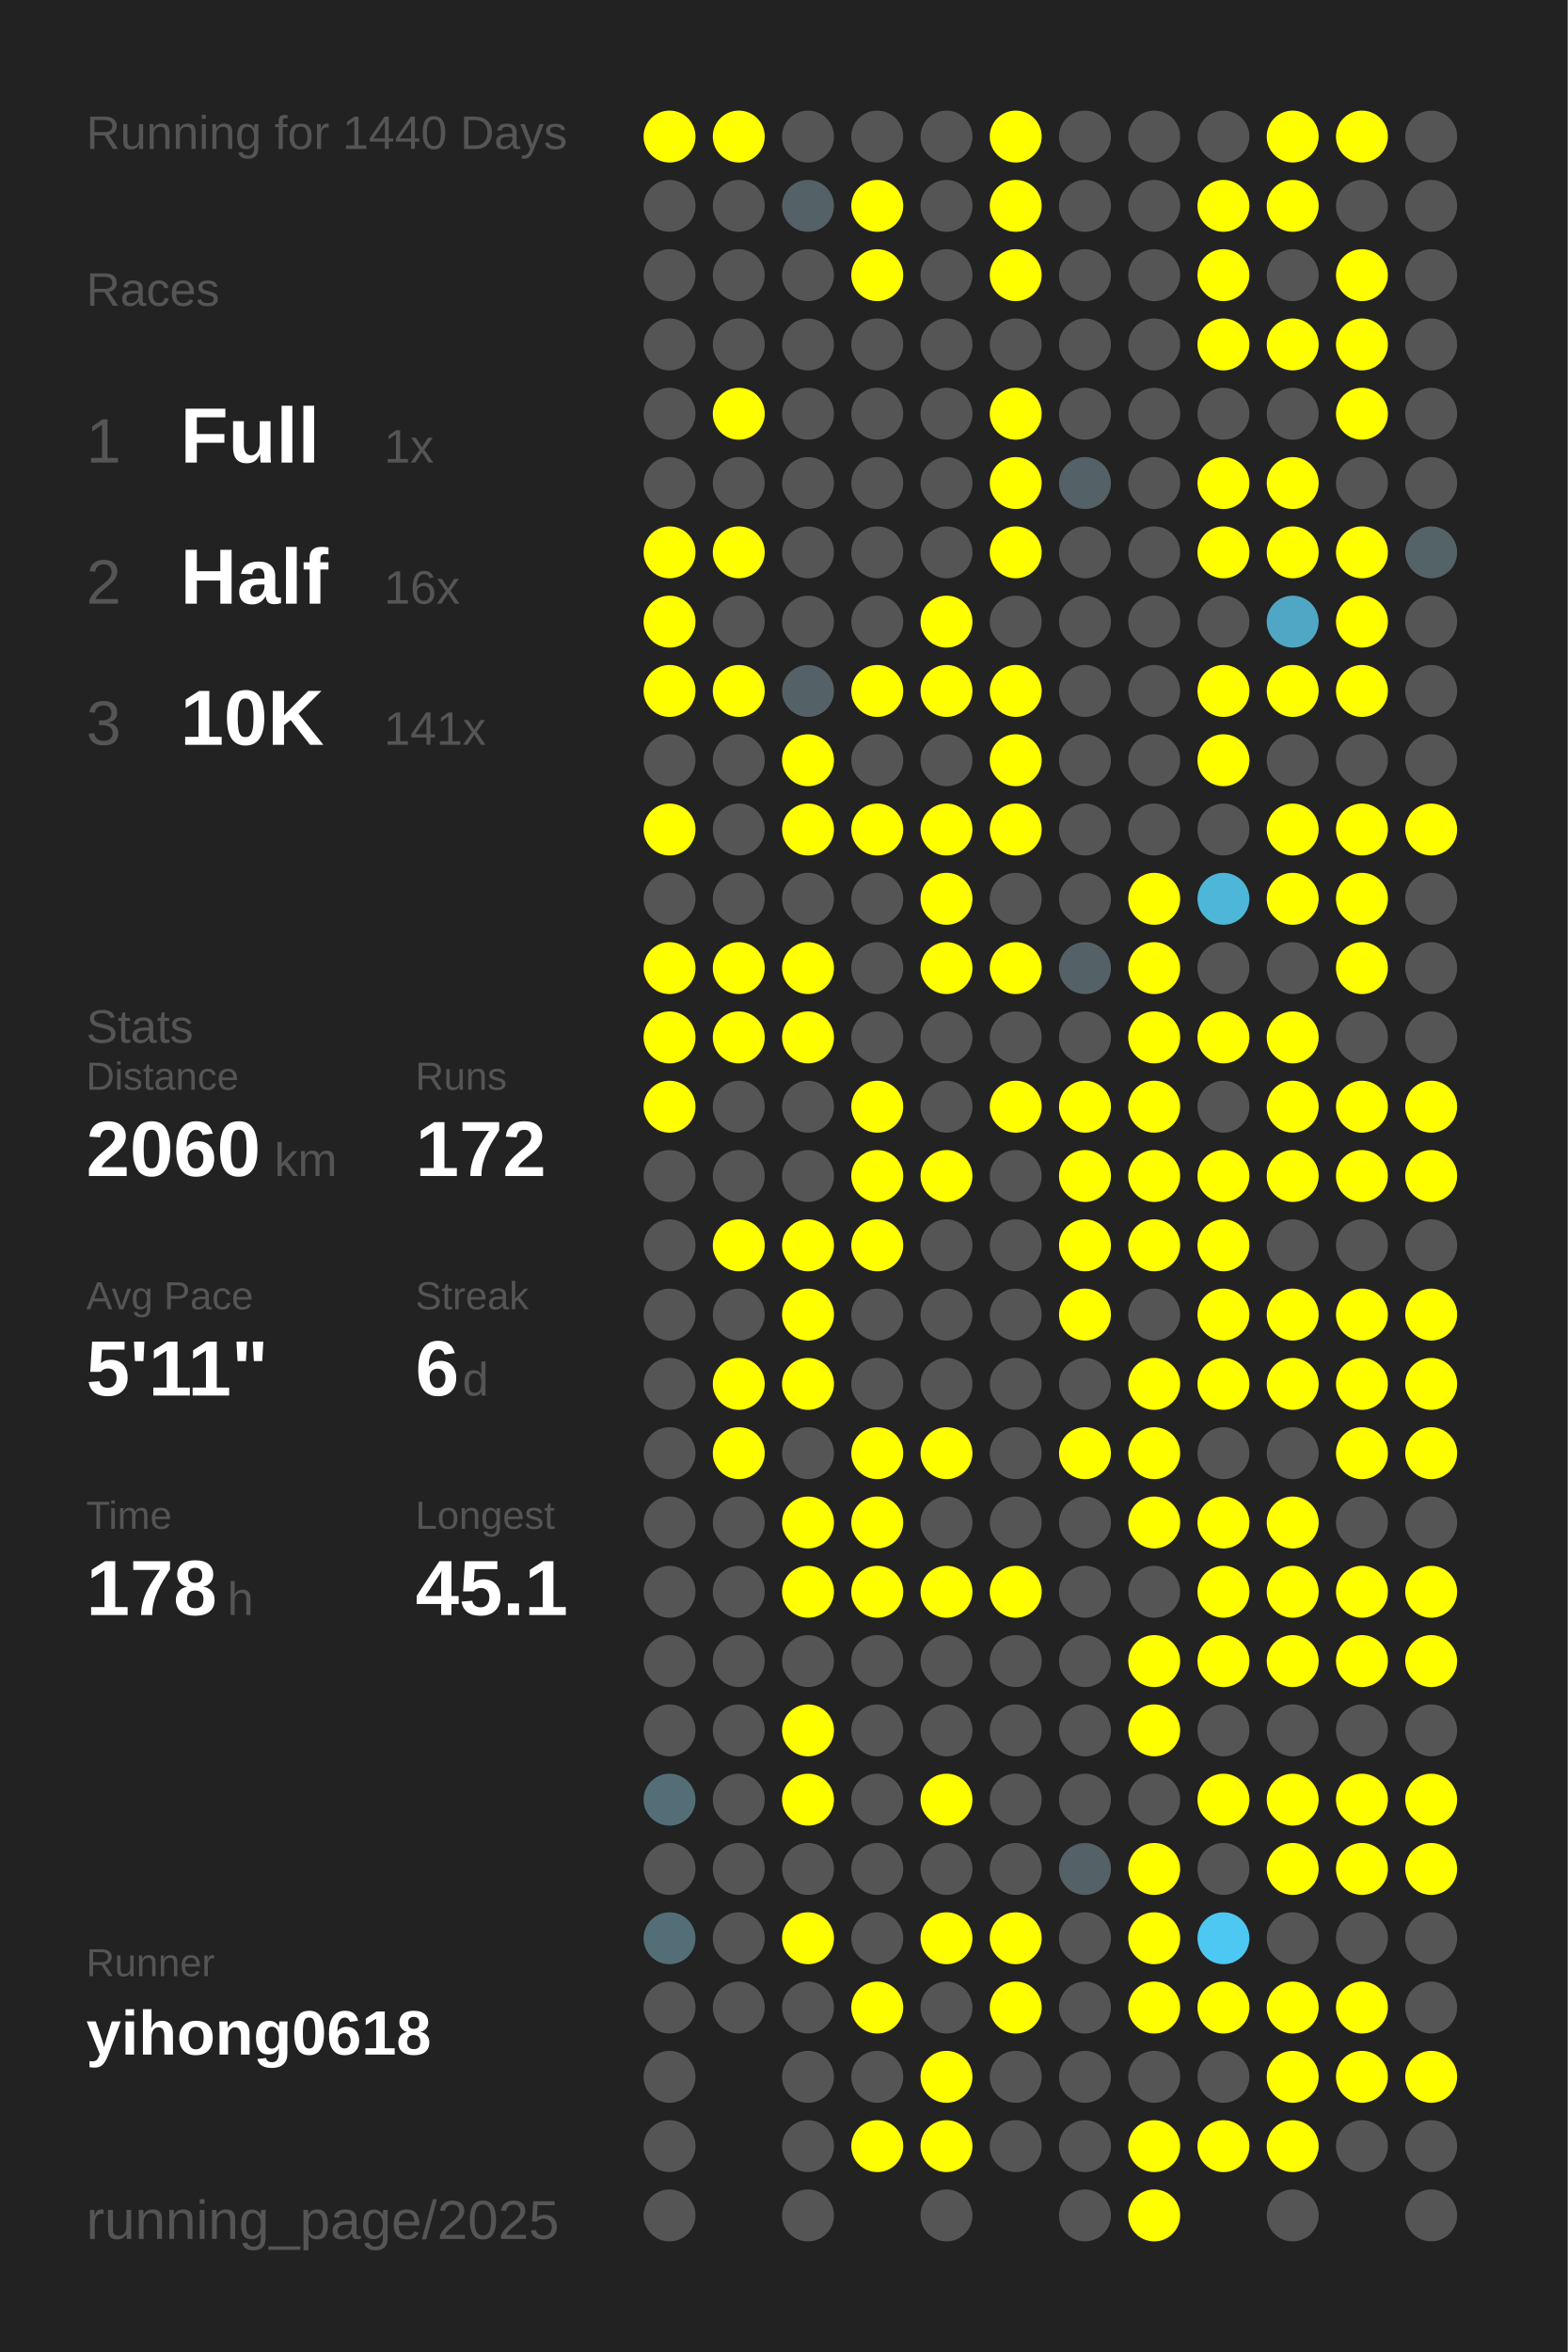
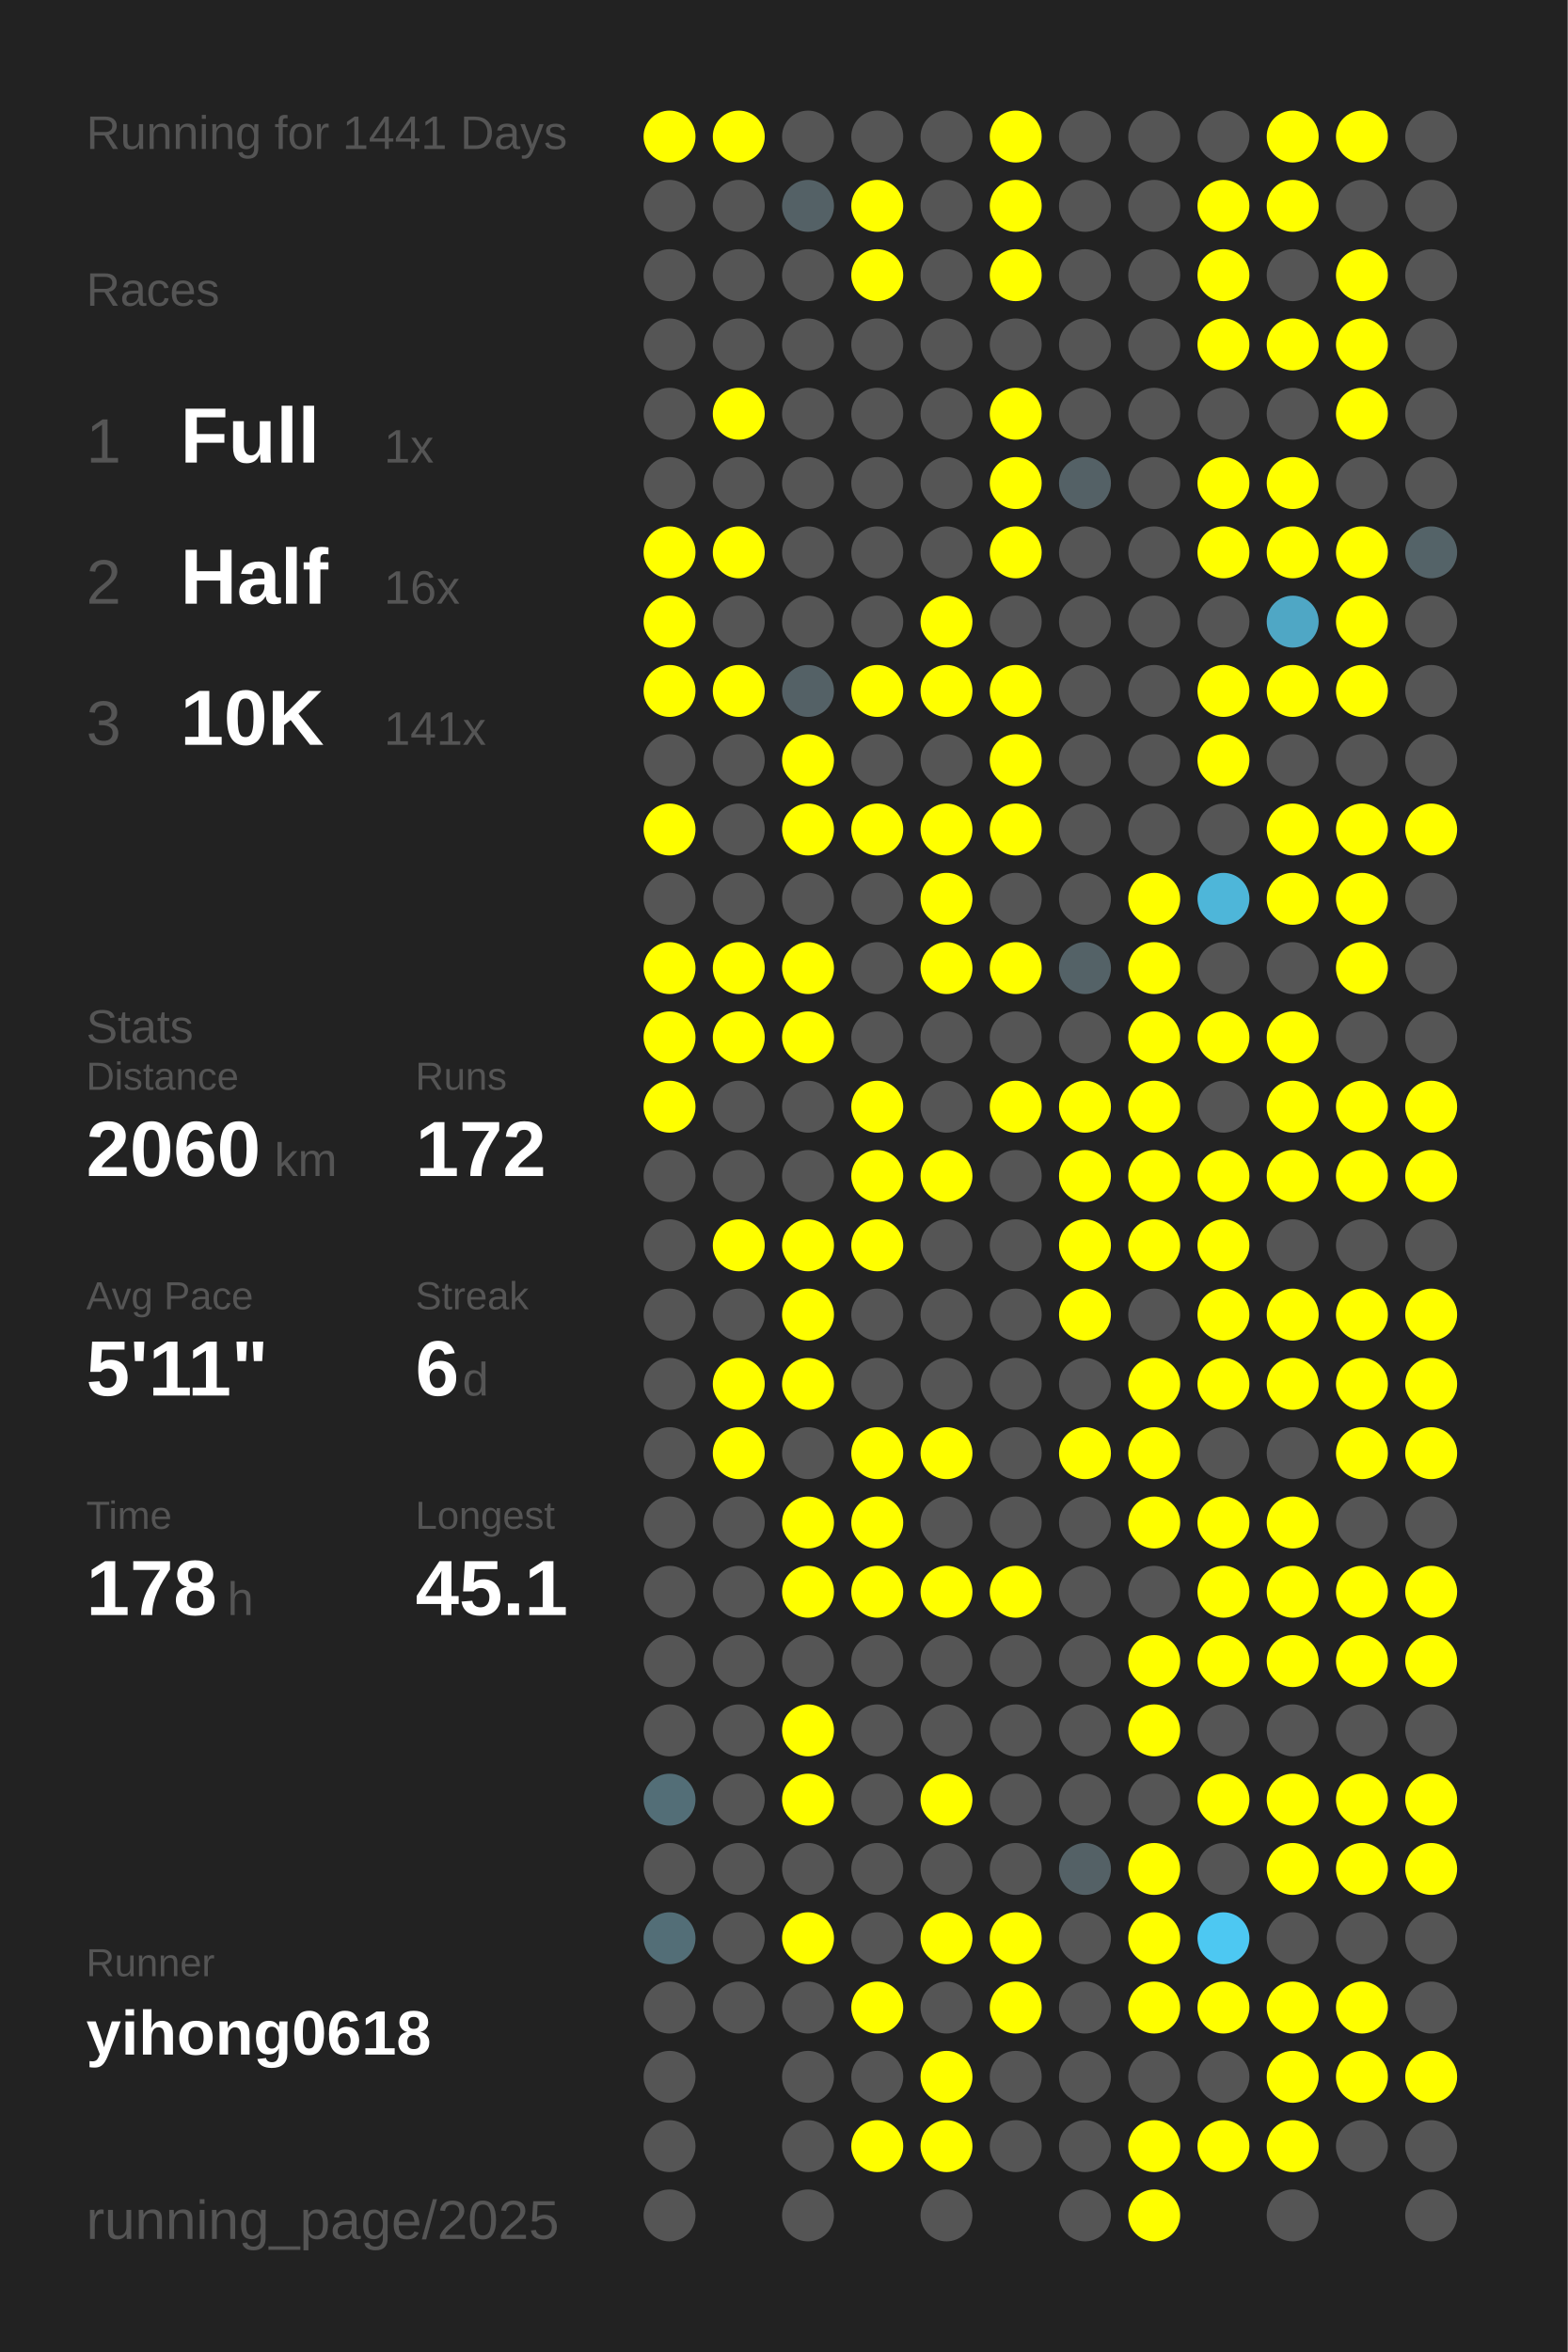
<svg xmlns="http://www.w3.org/2000/svg" baseProfile="full" height="300mm" version="1.1" viewBox="0,0,200,300" width="200mm">
  <defs />
  <rect fill="#222222" height="300" width="200" x="0" y="0" />
-   <text fill="#555555" style="font-size:6px; font-family:Arial;" x="11" y="19">Running for 1440 Days</text>
+   <text fill="#555555" style="font-size:6px; font-family:Arial;" x="11" y="19">Running for 1441 Days</text>
  <text fill="#555555" style="font-size:6px; font-family:Arial;" x="11" y="39">Races</text>
  <text fill="#555555" style="font-size:8px; font-family:Arial;" x="11" y="59">1</text>
  <text fill="#FFFFFF" style="font-size:10px; font-family:Arial; font-weight:bold;" x="23" y="59">Full</text>
  <text fill="#555555" style="font-size:6px; font-family:Arial;" x="49" y="59">1x</text>
  <text fill="#555555" style="font-size:8px; font-family:Arial;" x="11" y="77">2</text>
  <text fill="#FFFFFF" style="font-size:10px; font-family:Arial; font-weight:bold;" x="23" y="77">Half</text>
  <text fill="#555555" style="font-size:6px; font-family:Arial;" x="49" y="77">16x</text>
  <text fill="#555555" style="font-size:8px; font-family:Arial;" x="11" y="95">3</text>
  <text fill="#FFFFFF" style="font-size:10px; font-family:Arial; font-weight:bold;" x="23" y="95">10K</text>
  <text fill="#555555" style="font-size:6px; font-family:Arial;" x="49" y="95">141x</text>
  <text fill="#555555" style="font-size:6px; font-family:Arial;" x="11" y="133">Stats</text>
  <text fill="#555555" style="font-size:5px; font-family:Arial;" x="11" y="139">Distance</text>
  <text fill="#FFFFFF" style="font-size:10px; font-family:Arial; font-weight:bold;" x="11" y="150">2060</text>
  <text fill="#555555" style="font-size:6px; font-family:Arial;" x="35" y="150">km</text>
  <text fill="#555555" style="font-size:5px; font-family:Arial;" x="53" y="139">Runs</text>
  <text fill="#FFFFFF" style="font-size:10px; font-family:Arial; font-weight:bold;" x="53" y="150">172</text>
  <text fill="#555555" style="font-size:5px; font-family:Arial;" x="11" y="167">Avg Pace</text>
  <text fill="#FFFFFF" style="font-size:10px; font-family:Arial; font-weight:bold;" x="11" y="178">5'11"</text>
  <text fill="#555555" style="font-size:5px; font-family:Arial;" x="53" y="167">Streak</text>
  <text fill="#FFFFFF" style="font-size:10px; font-family:Arial; font-weight:bold;" x="53" y="178">6</text>
  <text fill="#555555" style="font-size:6px; font-family:Arial;" x="59" y="178">d</text>
  <text fill="#555555" style="font-size:5px; font-family:Arial;" x="11" y="195">Time</text>
  <text fill="#FFFFFF" style="font-size:10px; font-family:Arial; font-weight:bold;" x="11" y="206">178</text>
  <text fill="#555555" style="font-size:6px; font-family:Arial;" x="29" y="206">h</text>
  <text fill="#555555" style="font-size:5px; font-family:Arial;" x="53" y="195">Longest</text>
  <text fill="#FFFFFF" style="font-size:10px; font-family:Arial; font-weight:bold;" x="53" y="206">45.1</text>
  <text fill="#555555" style="font-size:5px; font-family:Arial;" x="11" y="252.065">Runner</text>
  <text fill="#FFFFFF" style="font-size:8px; font-family:Arial; font-weight:bold;" x="11" y="262.065">yihong0618</text>
  <text fill="#555555" style="font-size:7px; font-family:Arial;" x="11" y="285.581">running_page/2025</text>
  <circle cx="85.417" cy="17.419" fill="#FFFF00" r="3.312" />
  <circle cx="85.417" cy="26.258" fill="#555555" r="3.312" />
  <circle cx="85.417" cy="35.097" fill="#555555" r="3.312" />
  <circle cx="85.417" cy="43.935" fill="#555555" r="3.312" />
  <circle cx="85.417" cy="52.774" fill="#555555" r="3.312" />
  <circle cx="85.417" cy="61.613" fill="#555555" r="3.312" />
  <circle cx="85.417" cy="70.452" fill="#FFFF00" r="3.312" />
  <circle cx="85.417" cy="79.29" fill="#FFFF00" r="3.312" />
  <circle cx="85.417" cy="88.129" fill="#FFFF00" r="3.312" />
  <circle cx="85.417" cy="96.968" fill="#555555" r="3.312" />
  <circle cx="85.417" cy="105.806" fill="#FFFF00" r="3.312" />
  <circle cx="85.417" cy="114.645" fill="#555555" r="3.312" />
  <circle cx="85.417" cy="123.484" fill="#FFFF00" r="3.312" />
  <circle cx="85.417" cy="132.323" fill="#FFFF00" r="3.312" />
  <circle cx="85.417" cy="141.161" fill="#FFFF00" r="3.312" />
  <circle cx="85.417" cy="150" fill="#555555" r="3.312" />
  <circle cx="85.417" cy="158.839" fill="#555555" r="3.312" />
  <circle cx="85.417" cy="167.677" fill="#555555" r="3.312" />
  <circle cx="85.417" cy="176.516" fill="#555555" r="3.312" />
  <circle cx="85.417" cy="185.355" fill="#555555" r="3.312" />
  <circle cx="85.417" cy="194.194" fill="#555555" r="3.312" />
  <circle cx="85.417" cy="203.032" fill="#555555" r="3.312" />
  <circle cx="85.417" cy="211.871" fill="#555555" r="3.312" />
  <circle cx="85.417" cy="220.71" fill="#555555" r="3.312" />
  <circle cx="85.417" cy="229.548" fill="#536e77" r="3.312" />
  <circle cx="85.417" cy="238.387" fill="#555555" r="3.312" />
  <circle cx="85.417" cy="247.226" fill="#536e77" r="3.312" />
  <circle cx="85.417" cy="256.065" fill="#555555" r="3.312" />
  <circle cx="85.417" cy="264.903" fill="#555555" r="3.312" />
  <circle cx="85.417" cy="273.742" fill="#555555" r="3.312" />
  <circle cx="85.417" cy="282.581" fill="#555555" r="3.312" />
  <circle cx="94.25" cy="17.419" fill="#FFFF00" r="3.312" />
  <circle cx="94.25" cy="26.258" fill="#555555" r="3.312" />
  <circle cx="94.25" cy="35.097" fill="#555555" r="3.312" />
  <circle cx="94.25" cy="43.935" fill="#555555" r="3.312" />
  <circle cx="94.25" cy="52.774" fill="#FFFF00" r="3.312" />
  <circle cx="94.25" cy="61.613" fill="#555555" r="3.312" />
  <circle cx="94.25" cy="70.452" fill="#FFFF00" r="3.312" />
  <circle cx="94.25" cy="79.29" fill="#555555" r="3.312" />
  <circle cx="94.25" cy="88.129" fill="#FFFF00" r="3.312" />
  <circle cx="94.25" cy="96.968" fill="#555555" r="3.312" />
  <circle cx="94.25" cy="105.806" fill="#555555" r="3.312" />
  <circle cx="94.25" cy="114.645" fill="#555555" r="3.312" />
  <circle cx="94.25" cy="123.484" fill="#FFFF00" r="3.312" />
  <circle cx="94.25" cy="132.323" fill="#FFFF00" r="3.312" />
  <circle cx="94.25" cy="141.161" fill="#555555" r="3.312" />
  <circle cx="94.25" cy="150" fill="#555555" r="3.312" />
  <circle cx="94.25" cy="158.839" fill="#FFFF00" r="3.312" />
  <circle cx="94.25" cy="167.677" fill="#555555" r="3.312" />
  <circle cx="94.25" cy="176.516" fill="#FFFF00" r="3.312" />
  <circle cx="94.25" cy="185.355" fill="#FFFF00" r="3.312" />
  <circle cx="94.25" cy="194.194" fill="#555555" r="3.312" />
  <circle cx="94.25" cy="203.032" fill="#555555" r="3.312" />
  <circle cx="94.25" cy="211.871" fill="#555555" r="3.312" />
  <circle cx="94.25" cy="220.71" fill="#555555" r="3.312" />
  <circle cx="94.25" cy="229.548" fill="#555555" r="3.312" />
  <circle cx="94.25" cy="238.387" fill="#555555" r="3.312" />
  <circle cx="94.25" cy="247.226" fill="#555555" r="3.312" />
  <circle cx="94.25" cy="256.065" fill="#555555" r="3.312" />
  <circle cx="103.083" cy="17.419" fill="#555555" r="3.312" />
  <circle cx="103.083" cy="26.258" fill="#546166" r="3.312" />
  <circle cx="103.083" cy="35.097" fill="#555555" r="3.312" />
  <circle cx="103.083" cy="43.935" fill="#555555" r="3.312" />
  <circle cx="103.083" cy="52.774" fill="#555555" r="3.312" />
  <circle cx="103.083" cy="61.613" fill="#555555" r="3.312" />
  <circle cx="103.083" cy="70.452" fill="#555555" r="3.312" />
  <circle cx="103.083" cy="79.29" fill="#555555" r="3.312" />
  <circle cx="103.083" cy="88.129" fill="#546166" r="3.312" />
  <circle cx="103.083" cy="96.968" fill="#FFFF00" r="3.312" />
  <circle cx="103.083" cy="105.806" fill="#FFFF00" r="3.312" />
  <circle cx="103.083" cy="114.645" fill="#555555" r="3.312" />
  <circle cx="103.083" cy="123.484" fill="#FFFF00" r="3.312" />
  <circle cx="103.083" cy="132.323" fill="#FFFF00" r="3.312" />
  <circle cx="103.083" cy="141.161" fill="#555555" r="3.312" />
  <circle cx="103.083" cy="150" fill="#555555" r="3.312" />
  <circle cx="103.083" cy="158.839" fill="#FFFF00" r="3.312" />
  <circle cx="103.083" cy="167.677" fill="#FFFF00" r="3.312" />
  <circle cx="103.083" cy="176.516" fill="#FFFF00" r="3.312" />
  <circle cx="103.083" cy="185.355" fill="#555555" r="3.312" />
  <circle cx="103.083" cy="194.194" fill="#FFFF00" r="3.312" />
  <circle cx="103.083" cy="203.032" fill="#FFFF00" r="3.312" />
  <circle cx="103.083" cy="211.871" fill="#555555" r="3.312" />
  <circle cx="103.083" cy="220.71" fill="#FFFF00" r="3.312" />
  <circle cx="103.083" cy="229.548" fill="#FFFF00" r="3.312" />
  <circle cx="103.083" cy="238.387" fill="#555555" r="3.312" />
  <circle cx="103.083" cy="247.226" fill="#FFFF00" r="3.312" />
  <circle cx="103.083" cy="256.065" fill="#555555" r="3.312" />
  <circle cx="103.083" cy="264.903" fill="#555555" r="3.312" />
  <circle cx="103.083" cy="273.742" fill="#555555" r="3.312" />
  <circle cx="103.083" cy="282.581" fill="#555555" r="3.312" />
  <circle cx="111.917" cy="17.419" fill="#555555" r="3.312" />
  <circle cx="111.917" cy="26.258" fill="#FFFF00" r="3.312" />
  <circle cx="111.917" cy="35.097" fill="#FFFF00" r="3.312" />
  <circle cx="111.917" cy="43.935" fill="#555555" r="3.312" />
  <circle cx="111.917" cy="52.774" fill="#555555" r="3.312" />
  <circle cx="111.917" cy="61.613" fill="#555555" r="3.312" />
  <circle cx="111.917" cy="70.452" fill="#555555" r="3.312" />
  <circle cx="111.917" cy="79.29" fill="#555555" r="3.312" />
  <circle cx="111.917" cy="88.129" fill="#FFFF00" r="3.312" />
  <circle cx="111.917" cy="96.968" fill="#555555" r="3.312" />
  <circle cx="111.917" cy="105.806" fill="#FFFF00" r="3.312" />
  <circle cx="111.917" cy="114.645" fill="#555555" r="3.312" />
  <circle cx="111.917" cy="123.484" fill="#555555" r="3.312" />
  <circle cx="111.917" cy="132.323" fill="#555555" r="3.312" />
  <circle cx="111.917" cy="141.161" fill="#FFFF00" r="3.312" />
  <circle cx="111.917" cy="150" fill="#FFFF00" r="3.312" />
  <circle cx="111.917" cy="158.839" fill="#FFFF00" r="3.312" />
  <circle cx="111.917" cy="167.677" fill="#555555" r="3.312" />
  <circle cx="111.917" cy="176.516" fill="#555555" r="3.312" />
  <circle cx="111.917" cy="185.355" fill="#FFFF00" r="3.312" />
  <circle cx="111.917" cy="194.194" fill="#FFFF00" r="3.312" />
  <circle cx="111.917" cy="203.032" fill="#FFFF00" r="3.312" />
  <circle cx="111.917" cy="211.871" fill="#555555" r="3.312" />
  <circle cx="111.917" cy="220.71" fill="#555555" r="3.312" />
  <circle cx="111.917" cy="229.548" fill="#555555" r="3.312" />
  <circle cx="111.917" cy="238.387" fill="#555555" r="3.312" />
  <circle cx="111.917" cy="247.226" fill="#555555" r="3.312" />
  <circle cx="111.917" cy="256.065" fill="#FFFF00" r="3.312" />
  <circle cx="111.917" cy="264.903" fill="#555555" r="3.312" />
  <circle cx="111.917" cy="273.742" fill="#FFFF00" r="3.312" />
  <circle cx="120.75" cy="17.419" fill="#555555" r="3.312" />
  <circle cx="120.75" cy="26.258" fill="#555555" r="3.312" />
  <circle cx="120.75" cy="35.097" fill="#555555" r="3.312" />
  <circle cx="120.75" cy="43.935" fill="#555555" r="3.312" />
  <circle cx="120.75" cy="52.774" fill="#555555" r="3.312" />
  <circle cx="120.75" cy="61.613" fill="#555555" r="3.312" />
  <circle cx="120.75" cy="70.452" fill="#555555" r="3.312" />
  <circle cx="120.75" cy="79.29" fill="#FFFF00" r="3.312" />
  <circle cx="120.75" cy="88.129" fill="#FFFF00" r="3.312" />
  <circle cx="120.75" cy="96.968" fill="#555555" r="3.312" />
  <circle cx="120.75" cy="105.806" fill="#FFFF00" r="3.312" />
  <circle cx="120.75" cy="114.645" fill="#FFFF00" r="3.312" />
  <circle cx="120.75" cy="123.484" fill="#FFFF00" r="3.312" />
  <circle cx="120.75" cy="132.323" fill="#555555" r="3.312" />
  <circle cx="120.75" cy="141.161" fill="#555555" r="3.312" />
  <circle cx="120.75" cy="150" fill="#FFFF00" r="3.312" />
  <circle cx="120.75" cy="158.839" fill="#555555" r="3.312" />
  <circle cx="120.75" cy="167.677" fill="#555555" r="3.312" />
  <circle cx="120.75" cy="176.516" fill="#555555" r="3.312" />
  <circle cx="120.75" cy="185.355" fill="#FFFF00" r="3.312" />
  <circle cx="120.75" cy="194.194" fill="#555555" r="3.312" />
  <circle cx="120.75" cy="203.032" fill="#FFFF00" r="3.312" />
  <circle cx="120.75" cy="211.871" fill="#555555" r="3.312" />
  <circle cx="120.75" cy="220.71" fill="#555555" r="3.312" />
  <circle cx="120.75" cy="229.548" fill="#FFFF00" r="3.312" />
  <circle cx="120.75" cy="238.387" fill="#555555" r="3.312" />
  <circle cx="120.75" cy="247.226" fill="#FFFF00" r="3.312" />
  <circle cx="120.75" cy="256.065" fill="#555555" r="3.312" />
  <circle cx="120.75" cy="264.903" fill="#FFFF00" r="3.312" />
  <circle cx="120.75" cy="273.742" fill="#FFFF00" r="3.312" />
  <circle cx="120.75" cy="282.581" fill="#555555" r="3.312" />
  <circle cx="129.583" cy="17.419" fill="#FFFF00" r="3.312" />
  <circle cx="129.583" cy="26.258" fill="#FFFF00" r="3.312" />
  <circle cx="129.583" cy="35.097" fill="#FFFF00" r="3.312" />
  <circle cx="129.583" cy="43.935" fill="#555555" r="3.312" />
  <circle cx="129.583" cy="52.774" fill="#FFFF00" r="3.312" />
  <circle cx="129.583" cy="61.613" fill="#FFFF00" r="3.312" />
  <circle cx="129.583" cy="70.452" fill="#FFFF00" r="3.312" />
  <circle cx="129.583" cy="79.29" fill="#555555" r="3.312" />
  <circle cx="129.583" cy="88.129" fill="#FFFF00" r="3.312" />
  <circle cx="129.583" cy="96.968" fill="#FFFF00" r="3.312" />
  <circle cx="129.583" cy="105.806" fill="#FFFF00" r="3.312" />
  <circle cx="129.583" cy="114.645" fill="#555555" r="3.312" />
  <circle cx="129.583" cy="123.484" fill="#FFFF00" r="3.312" />
  <circle cx="129.583" cy="132.323" fill="#555555" r="3.312" />
  <circle cx="129.583" cy="141.161" fill="#FFFF00" r="3.312" />
  <circle cx="129.583" cy="150" fill="#555555" r="3.312" />
  <circle cx="129.583" cy="158.839" fill="#555555" r="3.312" />
  <circle cx="129.583" cy="167.677" fill="#555555" r="3.312" />
  <circle cx="129.583" cy="176.516" fill="#555555" r="3.312" />
  <circle cx="129.583" cy="185.355" fill="#555555" r="3.312" />
  <circle cx="129.583" cy="194.194" fill="#555555" r="3.312" />
  <circle cx="129.583" cy="203.032" fill="#FFFF00" r="3.312" />
  <circle cx="129.583" cy="211.871" fill="#555555" r="3.312" />
  <circle cx="129.583" cy="220.71" fill="#555555" r="3.312" />
  <circle cx="129.583" cy="229.548" fill="#555555" r="3.312" />
  <circle cx="129.583" cy="238.387" fill="#555555" r="3.312" />
  <circle cx="129.583" cy="247.226" fill="#FFFF00" r="3.312" />
  <circle cx="129.583" cy="256.065" fill="#FFFF00" r="3.312" />
  <circle cx="129.583" cy="264.903" fill="#555555" r="3.312" />
  <circle cx="129.583" cy="273.742" fill="#555555" r="3.312" />
  <circle cx="138.417" cy="17.419" fill="#555555" r="3.312" />
  <circle cx="138.417" cy="26.258" fill="#555555" r="3.312" />
  <circle cx="138.417" cy="35.097" fill="#555555" r="3.312" />
  <circle cx="138.417" cy="43.935" fill="#555555" r="3.312" />
  <circle cx="138.417" cy="52.774" fill="#555555" r="3.312" />
  <circle cx="138.417" cy="61.613" fill="#546166" r="3.312" />
  <circle cx="138.417" cy="70.452" fill="#555555" r="3.312" />
  <circle cx="138.417" cy="79.29" fill="#555555" r="3.312" />
  <circle cx="138.417" cy="88.129" fill="#555555" r="3.312" />
  <circle cx="138.417" cy="96.968" fill="#555555" r="3.312" />
  <circle cx="138.417" cy="105.806" fill="#555555" r="3.312" />
  <circle cx="138.417" cy="114.645" fill="#555555" r="3.312" />
  <circle cx="138.417" cy="123.484" fill="#546267" r="3.312" />
  <circle cx="138.417" cy="132.323" fill="#555555" r="3.312" />
  <circle cx="138.417" cy="141.161" fill="#FFFF00" r="3.312" />
  <circle cx="138.417" cy="150" fill="#FFFF00" r="3.312" />
  <circle cx="138.417" cy="158.839" fill="#FFFF00" r="3.312" />
  <circle cx="138.417" cy="167.677" fill="#FFFF00" r="3.312" />
  <circle cx="138.417" cy="176.516" fill="#555555" r="3.312" />
  <circle cx="138.417" cy="185.355" fill="#FFFF00" r="3.312" />
  <circle cx="138.417" cy="194.194" fill="#555555" r="3.312" />
  <circle cx="138.417" cy="203.032" fill="#555555" r="3.312" />
  <circle cx="138.417" cy="211.871" fill="#555555" r="3.312" />
  <circle cx="138.417" cy="220.71" fill="#555555" r="3.312" />
  <circle cx="138.417" cy="229.548" fill="#555555" r="3.312" />
  <circle cx="138.417" cy="238.387" fill="#546166" r="3.312" />
  <circle cx="138.417" cy="247.226" fill="#555555" r="3.312" />
  <circle cx="138.417" cy="256.065" fill="#555555" r="3.312" />
  <circle cx="138.417" cy="264.903" fill="#555555" r="3.312" />
  <circle cx="138.417" cy="273.742" fill="#555555" r="3.312" />
  <circle cx="138.417" cy="282.581" fill="#555555" r="3.312" />
  <circle cx="147.25" cy="17.419" fill="#555555" r="3.312" />
  <circle cx="147.25" cy="26.258" fill="#555555" r="3.312" />
  <circle cx="147.25" cy="35.097" fill="#555555" r="3.312" />
  <circle cx="147.25" cy="43.935" fill="#555555" r="3.312" />
  <circle cx="147.25" cy="52.774" fill="#555555" r="3.312" />
  <circle cx="147.25" cy="61.613" fill="#555555" r="3.312" />
  <circle cx="147.25" cy="70.452" fill="#555555" r="3.312" />
  <circle cx="147.25" cy="79.29" fill="#555555" r="3.312" />
  <circle cx="147.25" cy="88.129" fill="#555555" r="3.312" />
  <circle cx="147.25" cy="96.968" fill="#555555" r="3.312" />
  <circle cx="147.25" cy="105.806" fill="#555555" r="3.312" />
  <circle cx="147.25" cy="114.645" fill="#FFFF00" r="3.312" />
  <circle cx="147.25" cy="123.484" fill="#FFFF00" r="3.312" />
  <circle cx="147.25" cy="132.323" fill="#FFFF00" r="3.312" />
  <circle cx="147.25" cy="141.161" fill="#FFFF00" r="3.312" />
  <circle cx="147.25" cy="150" fill="#FFFF00" r="3.312" />
  <circle cx="147.25" cy="158.839" fill="#FFFF00" r="3.312" />
  <circle cx="147.25" cy="167.677" fill="#555555" r="3.312" />
  <circle cx="147.25" cy="176.516" fill="#FFFF00" r="3.312" />
  <circle cx="147.25" cy="185.355" fill="#FFFF00" r="3.312" />
  <circle cx="147.25" cy="194.194" fill="#FFFF00" r="3.312" />
  <circle cx="147.25" cy="203.032" fill="#555555" r="3.312" />
  <circle cx="147.25" cy="211.871" fill="#FFFF00" r="3.312" />
  <circle cx="147.25" cy="220.71" fill="#FFFF00" r="3.312" />
  <circle cx="147.25" cy="229.548" fill="#555555" r="3.312" />
  <circle cx="147.25" cy="238.387" fill="#FFFF00" r="3.312" />
  <circle cx="147.25" cy="247.226" fill="#FFFF00" r="3.312" />
  <circle cx="147.25" cy="256.065" fill="#FFFF00" r="3.312" />
  <circle cx="147.25" cy="264.903" fill="#555555" r="3.312" />
  <circle cx="147.25" cy="273.742" fill="#FFFF00" r="3.312" />
  <circle cx="147.25" cy="282.581" fill="#FFFF00" r="3.312" />
  <circle cx="156.083" cy="17.419" fill="#555555" r="3.312" />
  <circle cx="156.083" cy="26.258" fill="#FFFF00" r="3.312" />
  <circle cx="156.083" cy="35.097" fill="#FFFF00" r="3.312" />
  <circle cx="156.083" cy="43.935" fill="#FFFF00" r="3.312" />
  <circle cx="156.083" cy="52.774" fill="#555555" r="3.312" />
  <circle cx="156.083" cy="61.613" fill="#FFFF00" r="3.312" />
  <circle cx="156.083" cy="70.452" fill="#FFFF00" r="3.312" />
  <circle cx="156.083" cy="79.29" fill="#555555" r="3.312" />
  <circle cx="156.083" cy="88.129" fill="#FFFF00" r="3.312" />
  <circle cx="156.083" cy="96.968" fill="#FFFF00" r="3.312" />
  <circle cx="156.083" cy="105.806" fill="#555555" r="3.312" />
  <circle cx="156.083" cy="114.645" fill="#4eb6d9" r="3.312" />
  <circle cx="156.083" cy="123.484" fill="#555555" r="3.312" />
  <circle cx="156.083" cy="132.323" fill="#FFFF00" r="3.312" />
  <circle cx="156.083" cy="141.161" fill="#555555" r="3.312" />
  <circle cx="156.083" cy="150" fill="#FFFF00" r="3.312" />
  <circle cx="156.083" cy="158.839" fill="#FFFF00" r="3.312" />
  <circle cx="156.083" cy="167.677" fill="#FFFF00" r="3.312" />
  <circle cx="156.083" cy="176.516" fill="#FFFF00" r="3.312" />
  <circle cx="156.083" cy="185.355" fill="#555555" r="3.312" />
  <circle cx="156.083" cy="194.194" fill="#FFFF00" r="3.312" />
  <circle cx="156.083" cy="203.032" fill="#FFFF00" r="3.312" />
  <circle cx="156.083" cy="211.871" fill="#FFFF00" r="3.312" />
  <circle cx="156.083" cy="220.71" fill="#555555" r="3.312" />
  <circle cx="156.083" cy="229.548" fill="#FFFF00" r="3.312" />
  <circle cx="156.083" cy="238.387" fill="#555555" r="3.312" />
  <circle cx="156.083" cy="247.226" fill="#4dc8f2" r="3.312" />
  <circle cx="156.083" cy="256.065" fill="#FFFF00" r="3.312" />
  <circle cx="156.083" cy="264.903" fill="#555555" r="3.312" />
  <circle cx="156.083" cy="273.742" fill="#FFFF00" r="3.312" />
  <circle cx="164.917" cy="17.419" fill="#FFFF00" r="3.312" />
  <circle cx="164.917" cy="26.258" fill="#FFFF00" r="3.312" />
  <circle cx="164.917" cy="35.097" fill="#555555" r="3.312" />
  <circle cx="164.917" cy="43.935" fill="#FFFF00" r="3.312" />
  <circle cx="164.917" cy="52.774" fill="#555555" r="3.312" />
  <circle cx="164.917" cy="61.613" fill="#FFFF00" r="3.312" />
  <circle cx="164.917" cy="70.452" fill="#FFFF00" r="3.312" />
  <circle cx="164.917" cy="79.29" fill="#4fa7c5" r="3.312" />
  <circle cx="164.917" cy="88.129" fill="#FFFF00" r="3.312" />
  <circle cx="164.917" cy="96.968" fill="#555555" r="3.312" />
  <circle cx="164.917" cy="105.806" fill="#FFFF00" r="3.312" />
  <circle cx="164.917" cy="114.645" fill="#FFFF00" r="3.312" />
  <circle cx="164.917" cy="123.484" fill="#555555" r="3.312" />
  <circle cx="164.917" cy="132.323" fill="#FFFF00" r="3.312" />
  <circle cx="164.917" cy="141.161" fill="#FFFF00" r="3.312" />
  <circle cx="164.917" cy="150" fill="#FFFF00" r="3.312" />
  <circle cx="164.917" cy="158.839" fill="#555555" r="3.312" />
  <circle cx="164.917" cy="167.677" fill="#FFFF00" r="3.312" />
  <circle cx="164.917" cy="176.516" fill="#FFFF00" r="3.312" />
  <circle cx="164.917" cy="185.355" fill="#555555" r="3.312" />
  <circle cx="164.917" cy="194.194" fill="#FFFF00" r="3.312" />
  <circle cx="164.917" cy="203.032" fill="#FFFF00" r="3.312" />
  <circle cx="164.917" cy="211.871" fill="#FFFF00" r="3.312" />
  <circle cx="164.917" cy="220.71" fill="#555555" r="3.312" />
  <circle cx="164.917" cy="229.548" fill="#FFFF00" r="3.312" />
  <circle cx="164.917" cy="238.387" fill="#FFFF00" r="3.312" />
  <circle cx="164.917" cy="247.226" fill="#555555" r="3.312" />
  <circle cx="164.917" cy="256.065" fill="#FFFF00" r="3.312" />
  <circle cx="164.917" cy="264.903" fill="#FFFF00" r="3.312" />
  <circle cx="164.917" cy="273.742" fill="#FFFF00" r="3.312" />
  <circle cx="164.917" cy="282.581" fill="#555555" r="3.312" />
  <circle cx="173.75" cy="17.419" fill="#FFFF00" r="3.312" />
  <circle cx="173.75" cy="26.258" fill="#555555" r="3.312" />
  <circle cx="173.75" cy="35.097" fill="#FFFF00" r="3.312" />
  <circle cx="173.75" cy="43.935" fill="#FFFF00" r="3.312" />
  <circle cx="173.75" cy="52.774" fill="#FFFF00" r="3.312" />
  <circle cx="173.75" cy="61.613" fill="#555555" r="3.312" />
  <circle cx="173.75" cy="70.452" fill="#FFFF00" r="3.312" />
  <circle cx="173.75" cy="79.29" fill="#FFFF00" r="3.312" />
  <circle cx="173.75" cy="88.129" fill="#FFFF00" r="3.312" />
  <circle cx="173.75" cy="96.968" fill="#555555" r="3.312" />
  <circle cx="173.75" cy="105.806" fill="#FFFF00" r="3.312" />
  <circle cx="173.75" cy="114.645" fill="#FFFF00" r="3.312" />
  <circle cx="173.75" cy="123.484" fill="#FFFF00" r="3.312" />
  <circle cx="173.75" cy="132.323" fill="#555555" r="3.312" />
  <circle cx="173.75" cy="141.161" fill="#FFFF00" r="3.312" />
  <circle cx="173.75" cy="150" fill="#FFFF00" r="3.312" />
  <circle cx="173.75" cy="158.839" fill="#555555" r="3.312" />
  <circle cx="173.75" cy="167.677" fill="#FFFF00" r="3.312" />
  <circle cx="173.75" cy="176.516" fill="#FFFF00" r="3.312" />
  <circle cx="173.75" cy="185.355" fill="#FFFF00" r="3.312" />
  <circle cx="173.75" cy="194.194" fill="#555555" r="3.312" />
  <circle cx="173.75" cy="203.032" fill="#FFFF00" r="3.312" />
  <circle cx="173.75" cy="211.871" fill="#FFFF00" r="3.312" />
  <circle cx="173.75" cy="220.71" fill="#555555" r="3.312" />
  <circle cx="173.75" cy="229.548" fill="#FFFF00" r="3.312" />
  <circle cx="173.75" cy="238.387" fill="#FFFF00" r="3.312" />
  <circle cx="173.75" cy="247.226" fill="#555555" r="3.312" />
  <circle cx="173.75" cy="256.065" fill="#FFFF00" r="3.312" />
  <circle cx="173.75" cy="264.903" fill="#FFFF00" r="3.312" />
  <circle cx="173.75" cy="273.742" fill="#555555" r="3.312" />
  <circle cx="182.583" cy="17.419" fill="#555555" r="3.312" />
  <circle cx="182.583" cy="26.258" fill="#555555" r="3.312" />
  <circle cx="182.583" cy="35.097" fill="#555555" r="3.312" />
  <circle cx="182.583" cy="43.935" fill="#555555" r="3.312" />
  <circle cx="182.583" cy="52.774" fill="#555555" r="3.312" />
  <circle cx="182.583" cy="61.613" fill="#555555" r="3.312" />
  <circle cx="182.583" cy="70.452" fill="#546368" r="3.312" />
  <circle cx="182.583" cy="79.29" fill="#555555" r="3.312" />
  <circle cx="182.583" cy="88.129" fill="#555555" r="3.312" />
  <circle cx="182.583" cy="96.968" fill="#555555" r="3.312" />
  <circle cx="182.583" cy="105.806" fill="#FFFF00" r="3.312" />
  <circle cx="182.583" cy="114.645" fill="#555555" r="3.312" />
  <circle cx="182.583" cy="123.484" fill="#555555" r="3.312" />
  <circle cx="182.583" cy="132.323" fill="#555555" r="3.312" />
  <circle cx="182.583" cy="141.161" fill="#FFFF00" r="3.312" />
  <circle cx="182.583" cy="150" fill="#FFFF00" r="3.312" />
  <circle cx="182.583" cy="158.839" fill="#555555" r="3.312" />
  <circle cx="182.583" cy="167.677" fill="#FFFF00" r="3.312" />
  <circle cx="182.583" cy="176.516" fill="#FFFF00" r="3.312" />
  <circle cx="182.583" cy="185.355" fill="#FFFF00" r="3.312" />
  <circle cx="182.583" cy="194.194" fill="#555555" r="3.312" />
  <circle cx="182.583" cy="203.032" fill="#FFFF00" r="3.312" />
  <circle cx="182.583" cy="211.871" fill="#FFFF00" r="3.312" />
  <circle cx="182.583" cy="220.71" fill="#555555" r="3.312" />
  <circle cx="182.583" cy="229.548" fill="#FFFF00" r="3.312" />
  <circle cx="182.583" cy="238.387" fill="#FFFF00" r="3.312" />
  <circle cx="182.583" cy="247.226" fill="#555555" r="3.312" />
  <circle cx="182.583" cy="256.065" fill="#555555" r="3.312" />
  <circle cx="182.583" cy="264.903" fill="#FFFF00" r="3.312" />
  <circle cx="182.583" cy="273.742" fill="#555555" r="3.312" />
  <circle cx="182.583" cy="282.581" fill="#555555" r="3.312" />
</svg>
